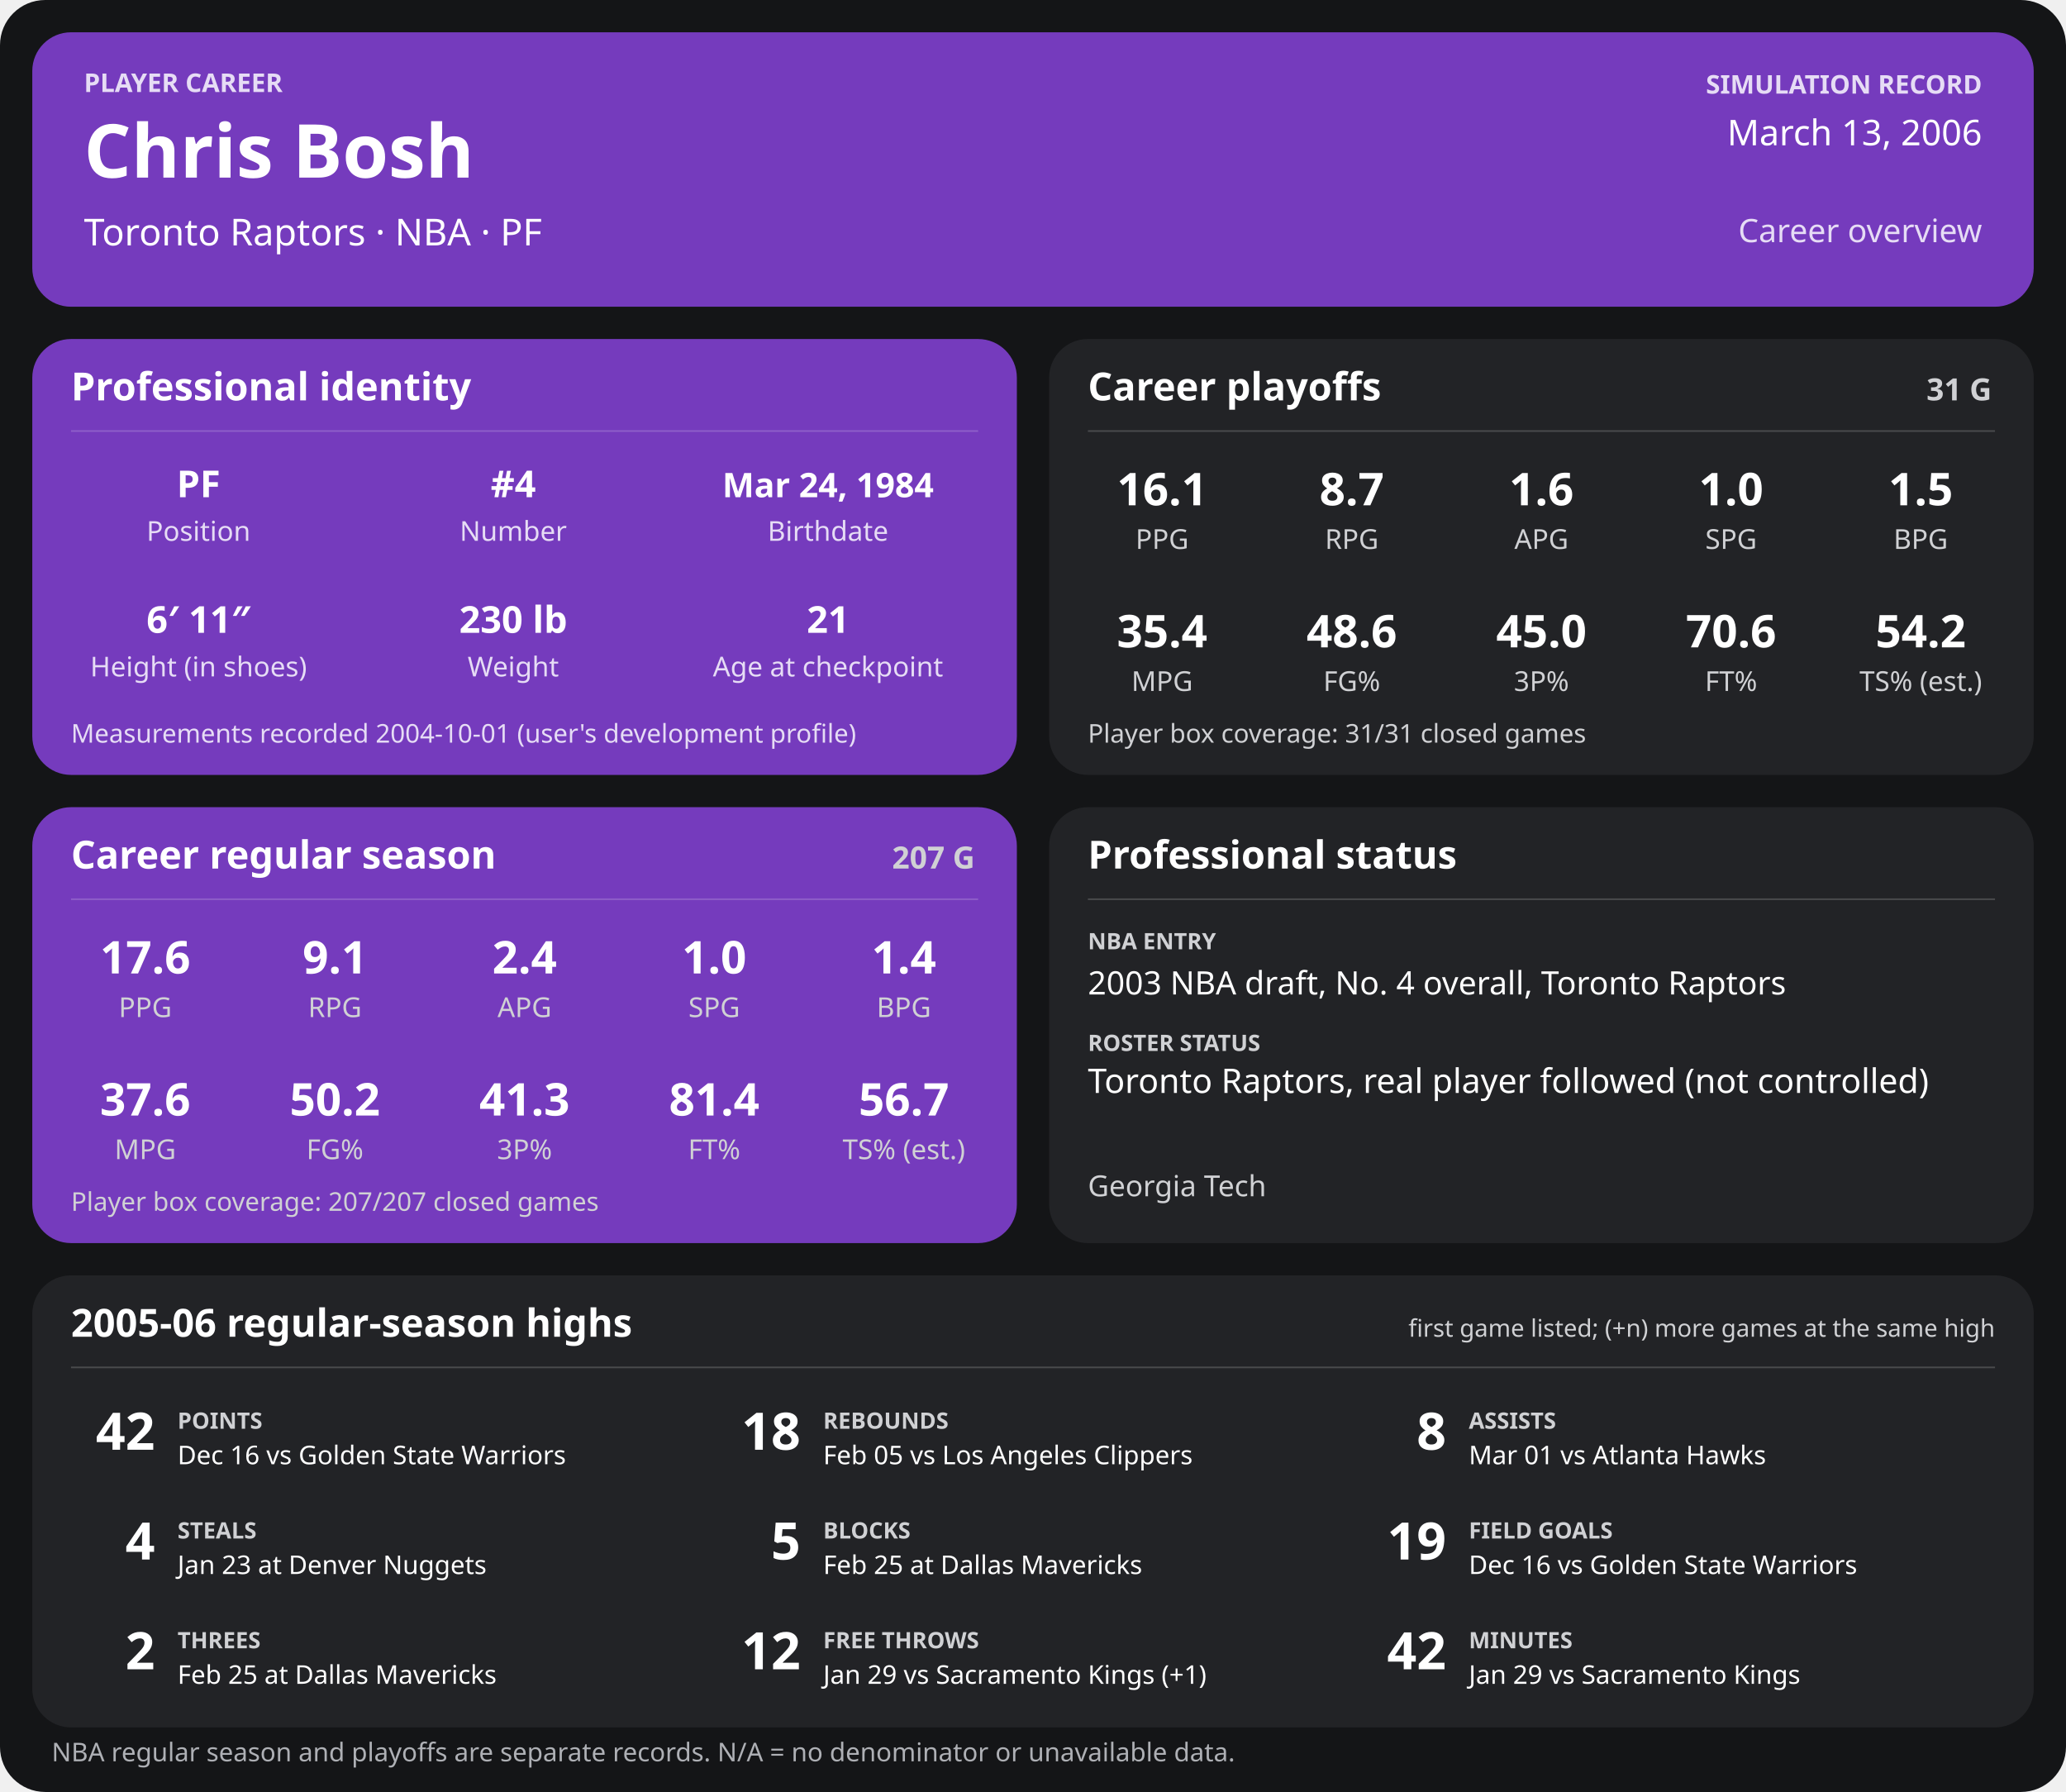
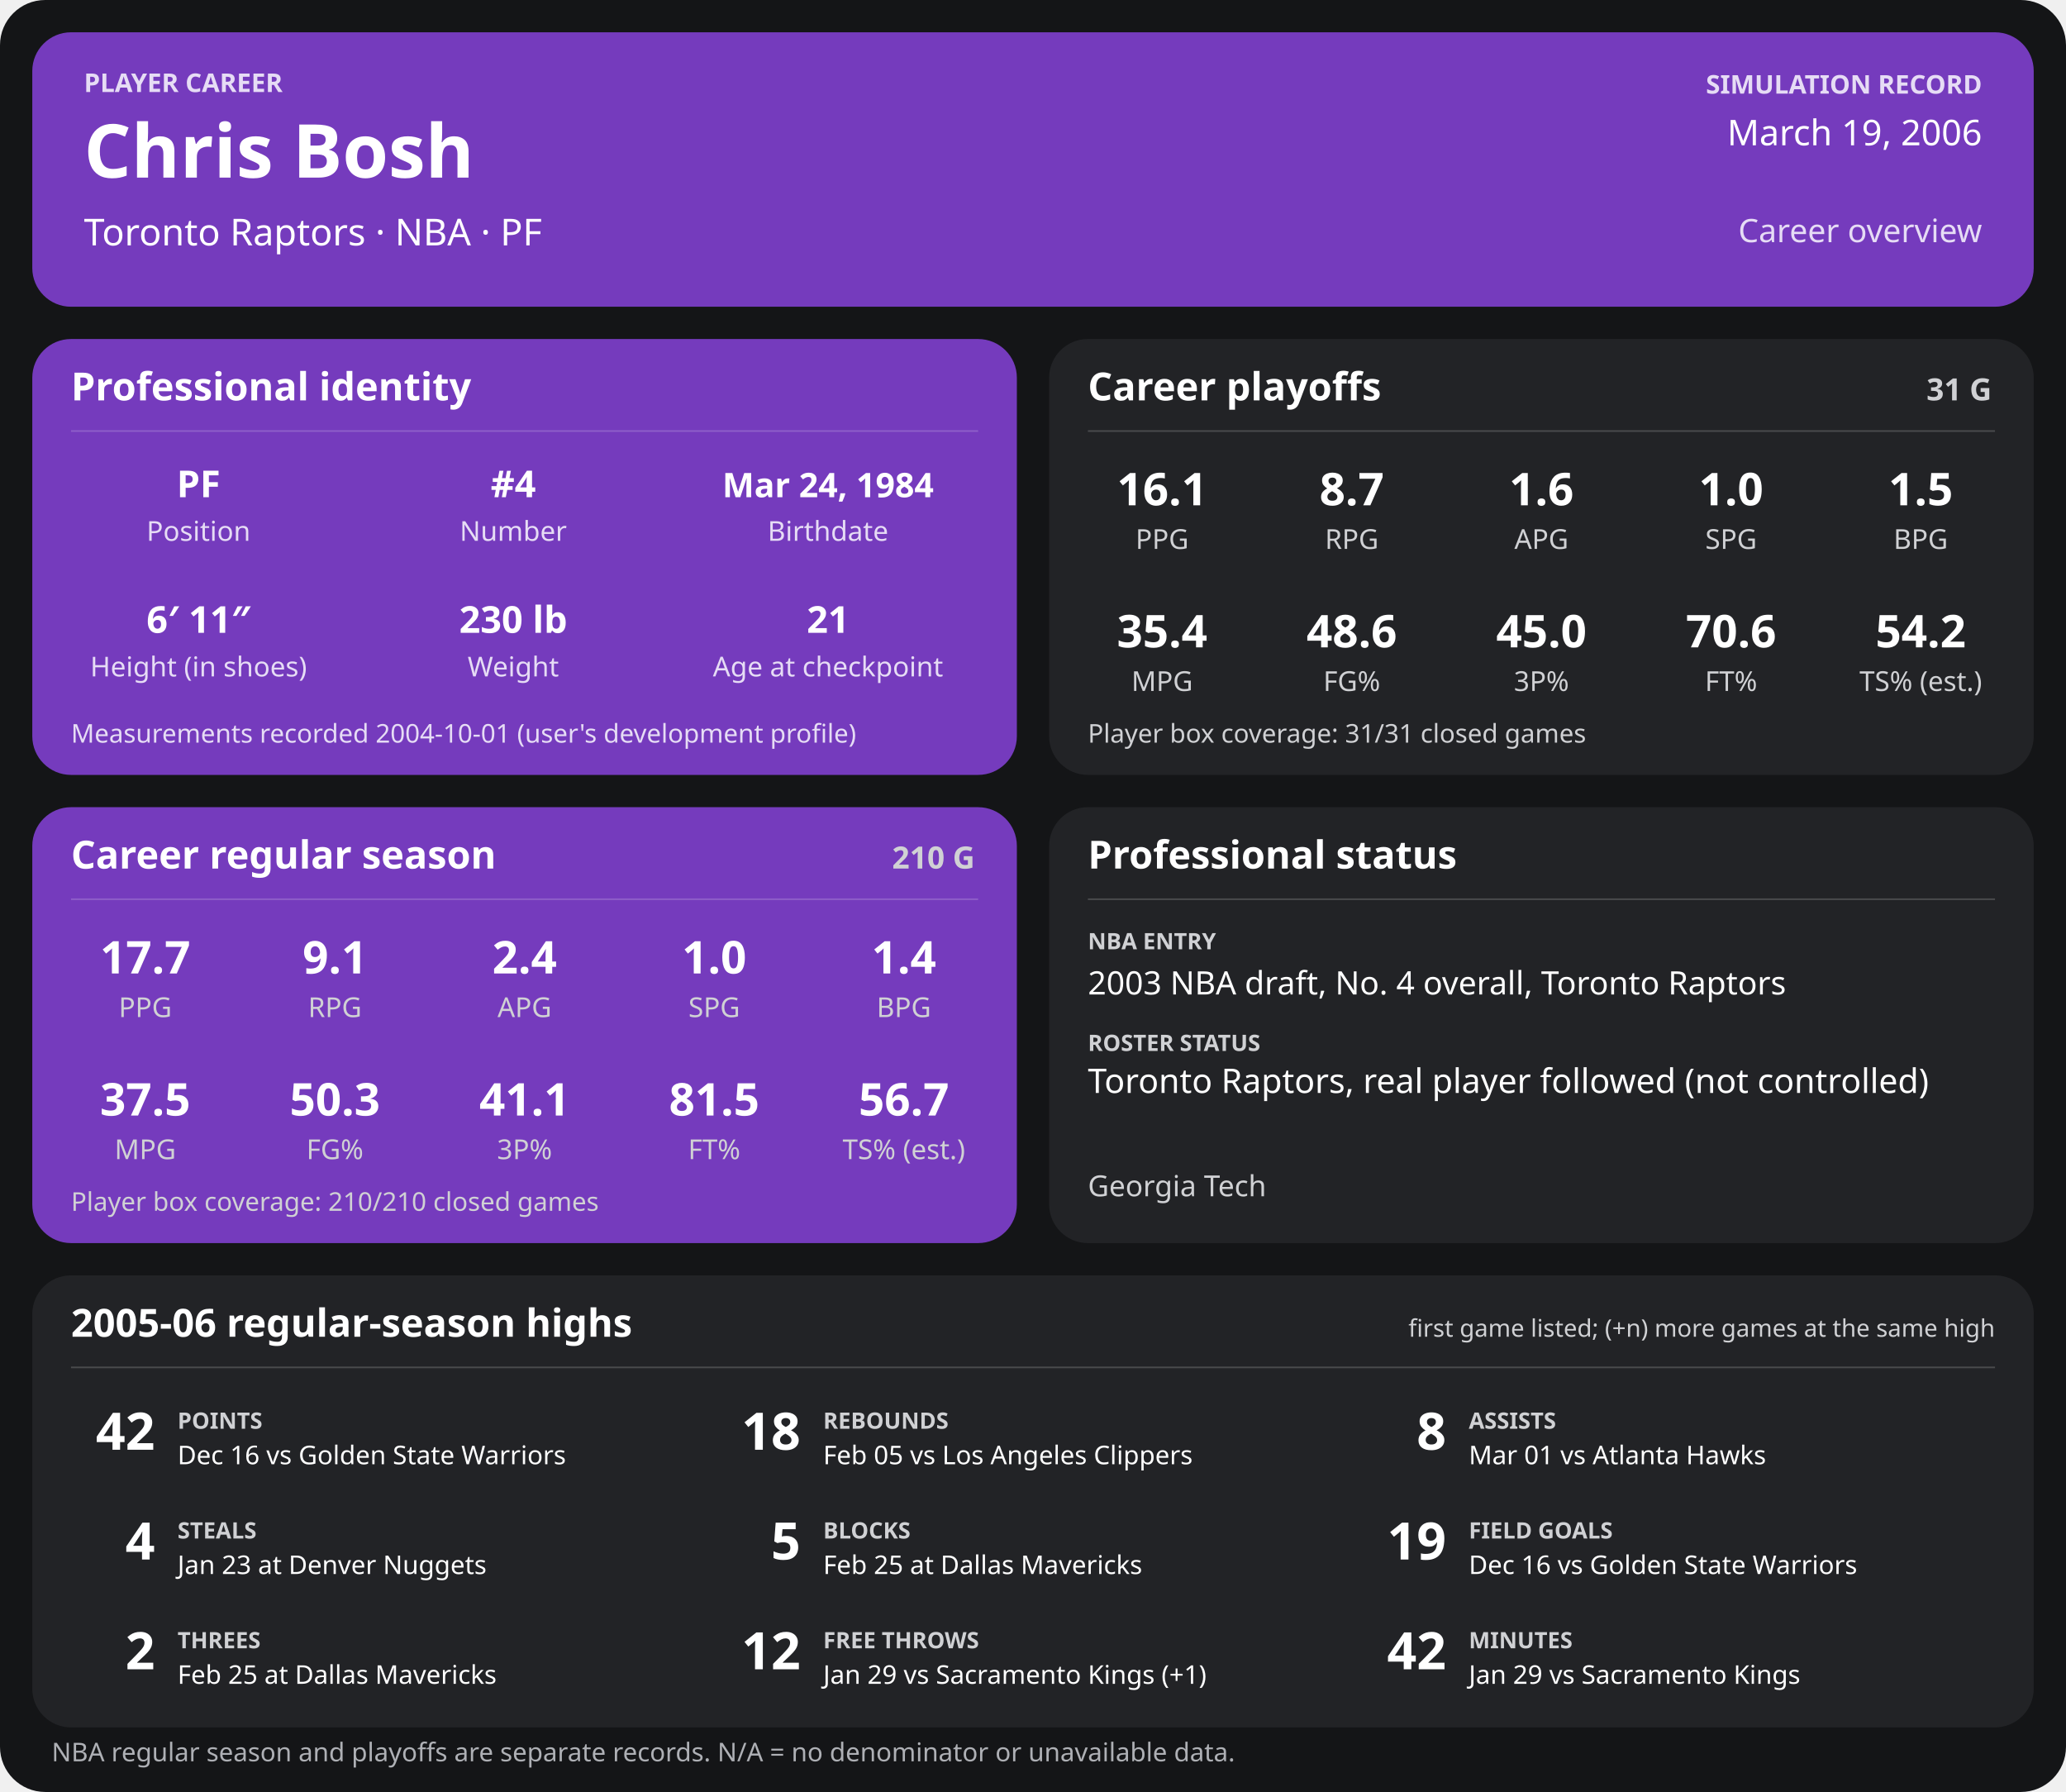
<svg xmlns="http://www.w3.org/2000/svg" width="1280" height="1110" viewBox="0 0 1280 1110" role="img" aria-labelledby="title desc">
  <rect width="1280" height="1110" rx="28" fill="#141517" />
  <g>
    <rect x="20" y="20" width="1240" height="170" rx="24" fill="#753bbd" />
    <text x="52" y="57" font-family="sans-serif" fill="#e6dcf5" font-size="16" font-weight="700" text-anchor="start">PLAYER CAREER</text>
    <text x="52" y="110" font-family="sans-serif" fill="#ffffff" font-size="46" font-weight="700" text-anchor="start">Chris Bosh</text>
    <text x="52" y="152" font-family="sans-serif" fill="#ffffff" font-size="23" font-weight="400" text-anchor="start">Toronto Raptors  ·  NBA  ·  PF</text>
    <text x="1228" y="58" font-family="sans-serif" fill="#e6dcf5" font-size="16" font-weight="700" text-anchor="end">SIMULATION RECORD</text>
-     <text x="1228" y="90" font-family="sans-serif" fill="#ffffff" font-size="22" font-weight="500" text-anchor="end">March 13, 2006</text>
+     <text x="1228" y="90" font-family="sans-serif" fill="#ffffff" font-size="22" font-weight="500" text-anchor="end">March 19, 2006</text>
    <text x="1228" y="150" font-family="sans-serif" fill="#e6dcf5" font-size="20" font-weight="500" text-anchor="end">Career overview</text>
    <rect x="20" y="210" width="610" height="270" rx="24" fill="#753bbd" />
    <text x="44" y="248" font-family="sans-serif" fill="#ffffff" font-size="24" font-weight="700" text-anchor="start">Professional identity</text>
    <line x1="44" y1="267" x2="606" y2="267" stroke="#ffffff" stroke-opacity="0.18" />
    <text x="123" y="308" font-family="sans-serif" fill="#ffffff" font-size="23" font-weight="600" text-anchor="middle">PF</text>
    <text x="123" y="335" font-family="sans-serif" fill="#e6dcf5" font-size="17" font-weight="400" text-anchor="middle">Position</text>
    <text x="318" y="308" font-family="sans-serif" fill="#ffffff" font-size="23" font-weight="600" text-anchor="middle">#4</text>
    <text x="318" y="335" font-family="sans-serif" fill="#e6dcf5" font-size="17" font-weight="400" text-anchor="middle">Number</text>
    <text x="513" y="308" font-family="sans-serif" fill="#ffffff" font-size="21" font-weight="600" text-anchor="middle">Mar 24, 1984</text>
    <text x="513" y="335" font-family="sans-serif" fill="#e6dcf5" font-size="17" font-weight="400" text-anchor="middle">Birthdate</text>
    <text x="123" y="392" font-family="sans-serif" fill="#ffffff" font-size="23" font-weight="600" text-anchor="middle">6′ 11″</text>
    <text x="123" y="419" font-family="sans-serif" fill="#e6dcf5" font-size="17" font-weight="400" text-anchor="middle">Height (in shoes)</text>
    <text x="318" y="392" font-family="sans-serif" fill="#ffffff" font-size="23" font-weight="600" text-anchor="middle">230 lb</text>
    <text x="318" y="419" font-family="sans-serif" fill="#e6dcf5" font-size="17" font-weight="400" text-anchor="middle">Weight</text>
    <text x="513" y="392" font-family="sans-serif" fill="#ffffff" font-size="23" font-weight="600" text-anchor="middle">21</text>
    <text x="513" y="419" font-family="sans-serif" fill="#e6dcf5" font-size="17" font-weight="400" text-anchor="middle">Age at checkpoint</text>
    <text x="44" y="460" font-family="sans-serif" fill="#e6dcf5" font-size="16" font-weight="400" text-anchor="start">Measurements recorded 2004-10-01 (user's development profile)</text>
    <rect x="650" y="210" width="610" height="270" rx="24" fill="#222326" />
    <text x="674" y="248" font-family="sans-serif" fill="#ffffff" font-size="24" font-weight="700" text-anchor="start">Career playoffs</text>
    <text x="1234" y="248" font-family="sans-serif" fill="#d0d1d4" font-size="19" font-weight="700" text-anchor="end">31 G</text>
    <line x1="674" y1="267" x2="1236" y2="267" stroke="#ffffff" stroke-opacity="0.18" />
    <text x="720.0" y="313" font-family="sans-serif" fill="#ffffff" font-size="28" font-weight="600" text-anchor="middle">16.1</text>
    <text x="720.0" y="340" font-family="sans-serif" fill="#d0d1d4" font-size="17" font-weight="400" text-anchor="middle">PPG</text>
    <text x="837.5" y="313" font-family="sans-serif" fill="#ffffff" font-size="28" font-weight="600" text-anchor="middle">8.7</text>
    <text x="837.5" y="340" font-family="sans-serif" fill="#d0d1d4" font-size="17" font-weight="400" text-anchor="middle">RPG</text>
    <text x="955.0" y="313" font-family="sans-serif" fill="#ffffff" font-size="28" font-weight="600" text-anchor="middle">1.6</text>
    <text x="955.0" y="340" font-family="sans-serif" fill="#d0d1d4" font-size="17" font-weight="400" text-anchor="middle">APG</text>
    <text x="1072.5" y="313" font-family="sans-serif" fill="#ffffff" font-size="28" font-weight="600" text-anchor="middle">1.0</text>
    <text x="1072.5" y="340" font-family="sans-serif" fill="#d0d1d4" font-size="17" font-weight="400" text-anchor="middle">SPG</text>
    <text x="1190.0" y="313" font-family="sans-serif" fill="#ffffff" font-size="28" font-weight="600" text-anchor="middle">1.5</text>
    <text x="1190.0" y="340" font-family="sans-serif" fill="#d0d1d4" font-size="17" font-weight="400" text-anchor="middle">BPG</text>
    <text x="720.0" y="401" font-family="sans-serif" fill="#ffffff" font-size="28" font-weight="600" text-anchor="middle">35.4</text>
    <text x="720.0" y="428" font-family="sans-serif" fill="#d0d1d4" font-size="17" font-weight="400" text-anchor="middle">MPG</text>
    <text x="837.5" y="401" font-family="sans-serif" fill="#ffffff" font-size="28" font-weight="600" text-anchor="middle">48.6</text>
    <text x="837.5" y="428" font-family="sans-serif" fill="#d0d1d4" font-size="17" font-weight="400" text-anchor="middle">FG%</text>
    <text x="955.0" y="401" font-family="sans-serif" fill="#ffffff" font-size="28" font-weight="600" text-anchor="middle">45.0</text>
    <text x="955.0" y="428" font-family="sans-serif" fill="#d0d1d4" font-size="17" font-weight="400" text-anchor="middle">3P%</text>
    <text x="1072.5" y="401" font-family="sans-serif" fill="#ffffff" font-size="28" font-weight="600" text-anchor="middle">70.6</text>
    <text x="1072.5" y="428" font-family="sans-serif" fill="#d0d1d4" font-size="17" font-weight="400" text-anchor="middle">FT%</text>
    <text x="1190.0" y="401" font-family="sans-serif" fill="#ffffff" font-size="28" font-weight="600" text-anchor="middle">54.2</text>
    <text x="1190.0" y="428" font-family="sans-serif" fill="#d0d1d4" font-size="17" font-weight="400" text-anchor="middle">TS% (est.)</text>
    <text x="674" y="460" font-family="sans-serif" fill="#d0d1d4" font-size="16" font-weight="400" text-anchor="start">Player box coverage: 31/31 closed games</text>
    <rect x="20" y="500" width="610" height="270" rx="24" fill="#753bbd" />
    <text x="44" y="538" font-family="sans-serif" fill="#ffffff" font-size="24" font-weight="700" text-anchor="start">Career regular season</text>
-     <text x="604" y="538" font-family="sans-serif" fill="#d0d1d4" font-size="19" font-weight="700" text-anchor="end">207 G</text>
+     <text x="604" y="538" font-family="sans-serif" fill="#d0d1d4" font-size="19" font-weight="700" text-anchor="end">210 G</text>
    <line x1="44" y1="557" x2="606" y2="557" stroke="#ffffff" stroke-opacity="0.18" />
-     <text x="90.0" y="603" font-family="sans-serif" fill="#ffffff" font-size="28" font-weight="600" text-anchor="middle">17.6</text>
+     <text x="90.0" y="603" font-family="sans-serif" fill="#ffffff" font-size="28" font-weight="600" text-anchor="middle">17.7</text>
    <text x="90.0" y="630" font-family="sans-serif" fill="#d0d1d4" font-size="17" font-weight="400" text-anchor="middle">PPG</text>
    <text x="207.5" y="603" font-family="sans-serif" fill="#ffffff" font-size="28" font-weight="600" text-anchor="middle">9.1</text>
    <text x="207.5" y="630" font-family="sans-serif" fill="#d0d1d4" font-size="17" font-weight="400" text-anchor="middle">RPG</text>
    <text x="325.0" y="603" font-family="sans-serif" fill="#ffffff" font-size="28" font-weight="600" text-anchor="middle">2.4</text>
    <text x="325.0" y="630" font-family="sans-serif" fill="#d0d1d4" font-size="17" font-weight="400" text-anchor="middle">APG</text>
    <text x="442.5" y="603" font-family="sans-serif" fill="#ffffff" font-size="28" font-weight="600" text-anchor="middle">1.0</text>
    <text x="442.5" y="630" font-family="sans-serif" fill="#d0d1d4" font-size="17" font-weight="400" text-anchor="middle">SPG</text>
    <text x="560.0" y="603" font-family="sans-serif" fill="#ffffff" font-size="28" font-weight="600" text-anchor="middle">1.4</text>
    <text x="560.0" y="630" font-family="sans-serif" fill="#d0d1d4" font-size="17" font-weight="400" text-anchor="middle">BPG</text>
-     <text x="90.0" y="691" font-family="sans-serif" fill="#ffffff" font-size="28" font-weight="600" text-anchor="middle">37.6</text>
+     <text x="90.0" y="691" font-family="sans-serif" fill="#ffffff" font-size="28" font-weight="600" text-anchor="middle">37.5</text>
    <text x="90.0" y="718" font-family="sans-serif" fill="#d0d1d4" font-size="17" font-weight="400" text-anchor="middle">MPG</text>
-     <text x="207.5" y="691" font-family="sans-serif" fill="#ffffff" font-size="28" font-weight="600" text-anchor="middle">50.2</text>
+     <text x="207.5" y="691" font-family="sans-serif" fill="#ffffff" font-size="28" font-weight="600" text-anchor="middle">50.3</text>
    <text x="207.5" y="718" font-family="sans-serif" fill="#d0d1d4" font-size="17" font-weight="400" text-anchor="middle">FG%</text>
-     <text x="325.0" y="691" font-family="sans-serif" fill="#ffffff" font-size="28" font-weight="600" text-anchor="middle">41.3</text>
+     <text x="325.0" y="691" font-family="sans-serif" fill="#ffffff" font-size="28" font-weight="600" text-anchor="middle">41.1</text>
    <text x="325.0" y="718" font-family="sans-serif" fill="#d0d1d4" font-size="17" font-weight="400" text-anchor="middle">3P%</text>
-     <text x="442.5" y="691" font-family="sans-serif" fill="#ffffff" font-size="28" font-weight="600" text-anchor="middle">81.4</text>
+     <text x="442.5" y="691" font-family="sans-serif" fill="#ffffff" font-size="28" font-weight="600" text-anchor="middle">81.5</text>
    <text x="442.5" y="718" font-family="sans-serif" fill="#d0d1d4" font-size="17" font-weight="400" text-anchor="middle">FT%</text>
    <text x="560.0" y="691" font-family="sans-serif" fill="#ffffff" font-size="28" font-weight="600" text-anchor="middle">56.7</text>
    <text x="560.0" y="718" font-family="sans-serif" fill="#d0d1d4" font-size="17" font-weight="400" text-anchor="middle">TS% (est.)</text>
-     <text x="44" y="750" font-family="sans-serif" fill="#d0d1d4" font-size="16" font-weight="400" text-anchor="start">Player box coverage: 207/207 closed games</text>
+     <text x="44" y="750" font-family="sans-serif" fill="#d0d1d4" font-size="16" font-weight="400" text-anchor="start">Player box coverage: 210/210 closed games</text>
    <rect x="650" y="500" width="610" height="270" rx="24" fill="#222326" />
    <text x="674" y="538" font-family="sans-serif" fill="#ffffff" font-size="24" font-weight="700" text-anchor="start">Professional status</text>
    <line x1="674" y1="557" x2="1236" y2="557" stroke="#ffffff" stroke-opacity="0.18" />
    <text x="674" y="588" font-family="sans-serif" fill="#d0d1d4" font-size="14" font-weight="700" text-anchor="start">NBA ENTRY</text>
    <text x="674" y="616" font-family="sans-serif" fill="#ffffff" font-size="20" font-weight="500" text-anchor="start">2003 NBA draft, No. 4 overall, Toronto Raptors</text>
    <text x="674" y="651" font-family="sans-serif" fill="#d0d1d4" font-size="14" font-weight="700" text-anchor="start">ROSTER STATUS</text>
    <text x="674" y="677" font-family="sans-serif" fill="#ffffff" font-size="21" font-weight="500" text-anchor="start">Toronto Raptors, real player followed (not controlled)</text>
    <text x="674" y="741" font-family="sans-serif" fill="#d0d1d4" font-size="18" font-weight="400" text-anchor="start">Georgia Tech</text>
    <rect x="20" y="790" width="1240" height="280" rx="24" fill="#222326" />
    <text x="44" y="828" font-family="sans-serif" fill="#ffffff" font-size="24" font-weight="700" text-anchor="start">2005-06 regular-season highs</text>
    <text x="1236" y="828" font-family="sans-serif" fill="#d0d1d4" font-size="15" font-weight="400" text-anchor="end">first game listed; (+n) more games at the same high</text>
    <line x1="44" y1="847" x2="1236" y2="847" stroke="#ffffff" stroke-opacity="0.18" />
    <text x="96" y="898" font-family="sans-serif" fill="#ffffff" font-size="32" font-weight="700" text-anchor="end">42</text>
    <text x="110" y="885" font-family="sans-serif" fill="#d0d1d4" font-size="14" font-weight="700" text-anchor="start">POINTS</text>
    <text x="110" y="907" font-family="sans-serif" fill="#ffffff" font-size="16" font-weight="400" text-anchor="start">Dec 16 vs Golden State Warriors</text>
    <text x="496" y="898" font-family="sans-serif" fill="#ffffff" font-size="32" font-weight="700" text-anchor="end">18</text>
    <text x="510" y="885" font-family="sans-serif" fill="#d0d1d4" font-size="14" font-weight="700" text-anchor="start">REBOUNDS</text>
    <text x="510" y="907" font-family="sans-serif" fill="#ffffff" font-size="16" font-weight="400" text-anchor="start">Feb 05 vs Los Angeles Clippers</text>
    <text x="896" y="898" font-family="sans-serif" fill="#ffffff" font-size="32" font-weight="700" text-anchor="end">8</text>
    <text x="910" y="885" font-family="sans-serif" fill="#d0d1d4" font-size="14" font-weight="700" text-anchor="start">ASSISTS</text>
    <text x="910" y="907" font-family="sans-serif" fill="#ffffff" font-size="16" font-weight="400" text-anchor="start">Mar 01 vs Atlanta Hawks</text>
    <text x="96" y="966" font-family="sans-serif" fill="#ffffff" font-size="32" font-weight="700" text-anchor="end">4</text>
    <text x="110" y="953" font-family="sans-serif" fill="#d0d1d4" font-size="14" font-weight="700" text-anchor="start">STEALS</text>
    <text x="110" y="975" font-family="sans-serif" fill="#ffffff" font-size="16" font-weight="400" text-anchor="start">Jan 23 at Denver Nuggets</text>
    <text x="496" y="966" font-family="sans-serif" fill="#ffffff" font-size="32" font-weight="700" text-anchor="end">5</text>
    <text x="510" y="953" font-family="sans-serif" fill="#d0d1d4" font-size="14" font-weight="700" text-anchor="start">BLOCKS</text>
    <text x="510" y="975" font-family="sans-serif" fill="#ffffff" font-size="16" font-weight="400" text-anchor="start">Feb 25 at Dallas Mavericks</text>
    <text x="896" y="966" font-family="sans-serif" fill="#ffffff" font-size="32" font-weight="700" text-anchor="end">19</text>
    <text x="910" y="953" font-family="sans-serif" fill="#d0d1d4" font-size="14" font-weight="700" text-anchor="start">FIELD GOALS</text>
    <text x="910" y="975" font-family="sans-serif" fill="#ffffff" font-size="16" font-weight="400" text-anchor="start">Dec 16 vs Golden State Warriors</text>
    <text x="96" y="1034" font-family="sans-serif" fill="#ffffff" font-size="32" font-weight="700" text-anchor="end">2</text>
    <text x="110" y="1021" font-family="sans-serif" fill="#d0d1d4" font-size="14" font-weight="700" text-anchor="start">THREES</text>
    <text x="110" y="1043" font-family="sans-serif" fill="#ffffff" font-size="16" font-weight="400" text-anchor="start">Feb 25 at Dallas Mavericks</text>
    <text x="496" y="1034" font-family="sans-serif" fill="#ffffff" font-size="32" font-weight="700" text-anchor="end">12</text>
    <text x="510" y="1021" font-family="sans-serif" fill="#d0d1d4" font-size="14" font-weight="700" text-anchor="start">FREE THROWS</text>
    <text x="510" y="1043" font-family="sans-serif" fill="#ffffff" font-size="16" font-weight="400" text-anchor="start">Jan 29 vs Sacramento Kings (+1)</text>
    <text x="896" y="1034" font-family="sans-serif" fill="#ffffff" font-size="32" font-weight="700" text-anchor="end">42</text>
    <text x="910" y="1021" font-family="sans-serif" fill="#d0d1d4" font-size="14" font-weight="700" text-anchor="start">MINUTES</text>
    <text x="910" y="1043" font-family="sans-serif" fill="#ffffff" font-size="16" font-weight="400" text-anchor="start">Jan 29 vs Sacramento Kings</text>
    <text x="32" y="1091" font-family="sans-serif" fill="#aeb0b5" font-size="16" font-weight="400" text-anchor="start">NBA regular season and playoffs are separate records. N/A = no denominator or unavailable data.</text>
  </g>
</svg>
